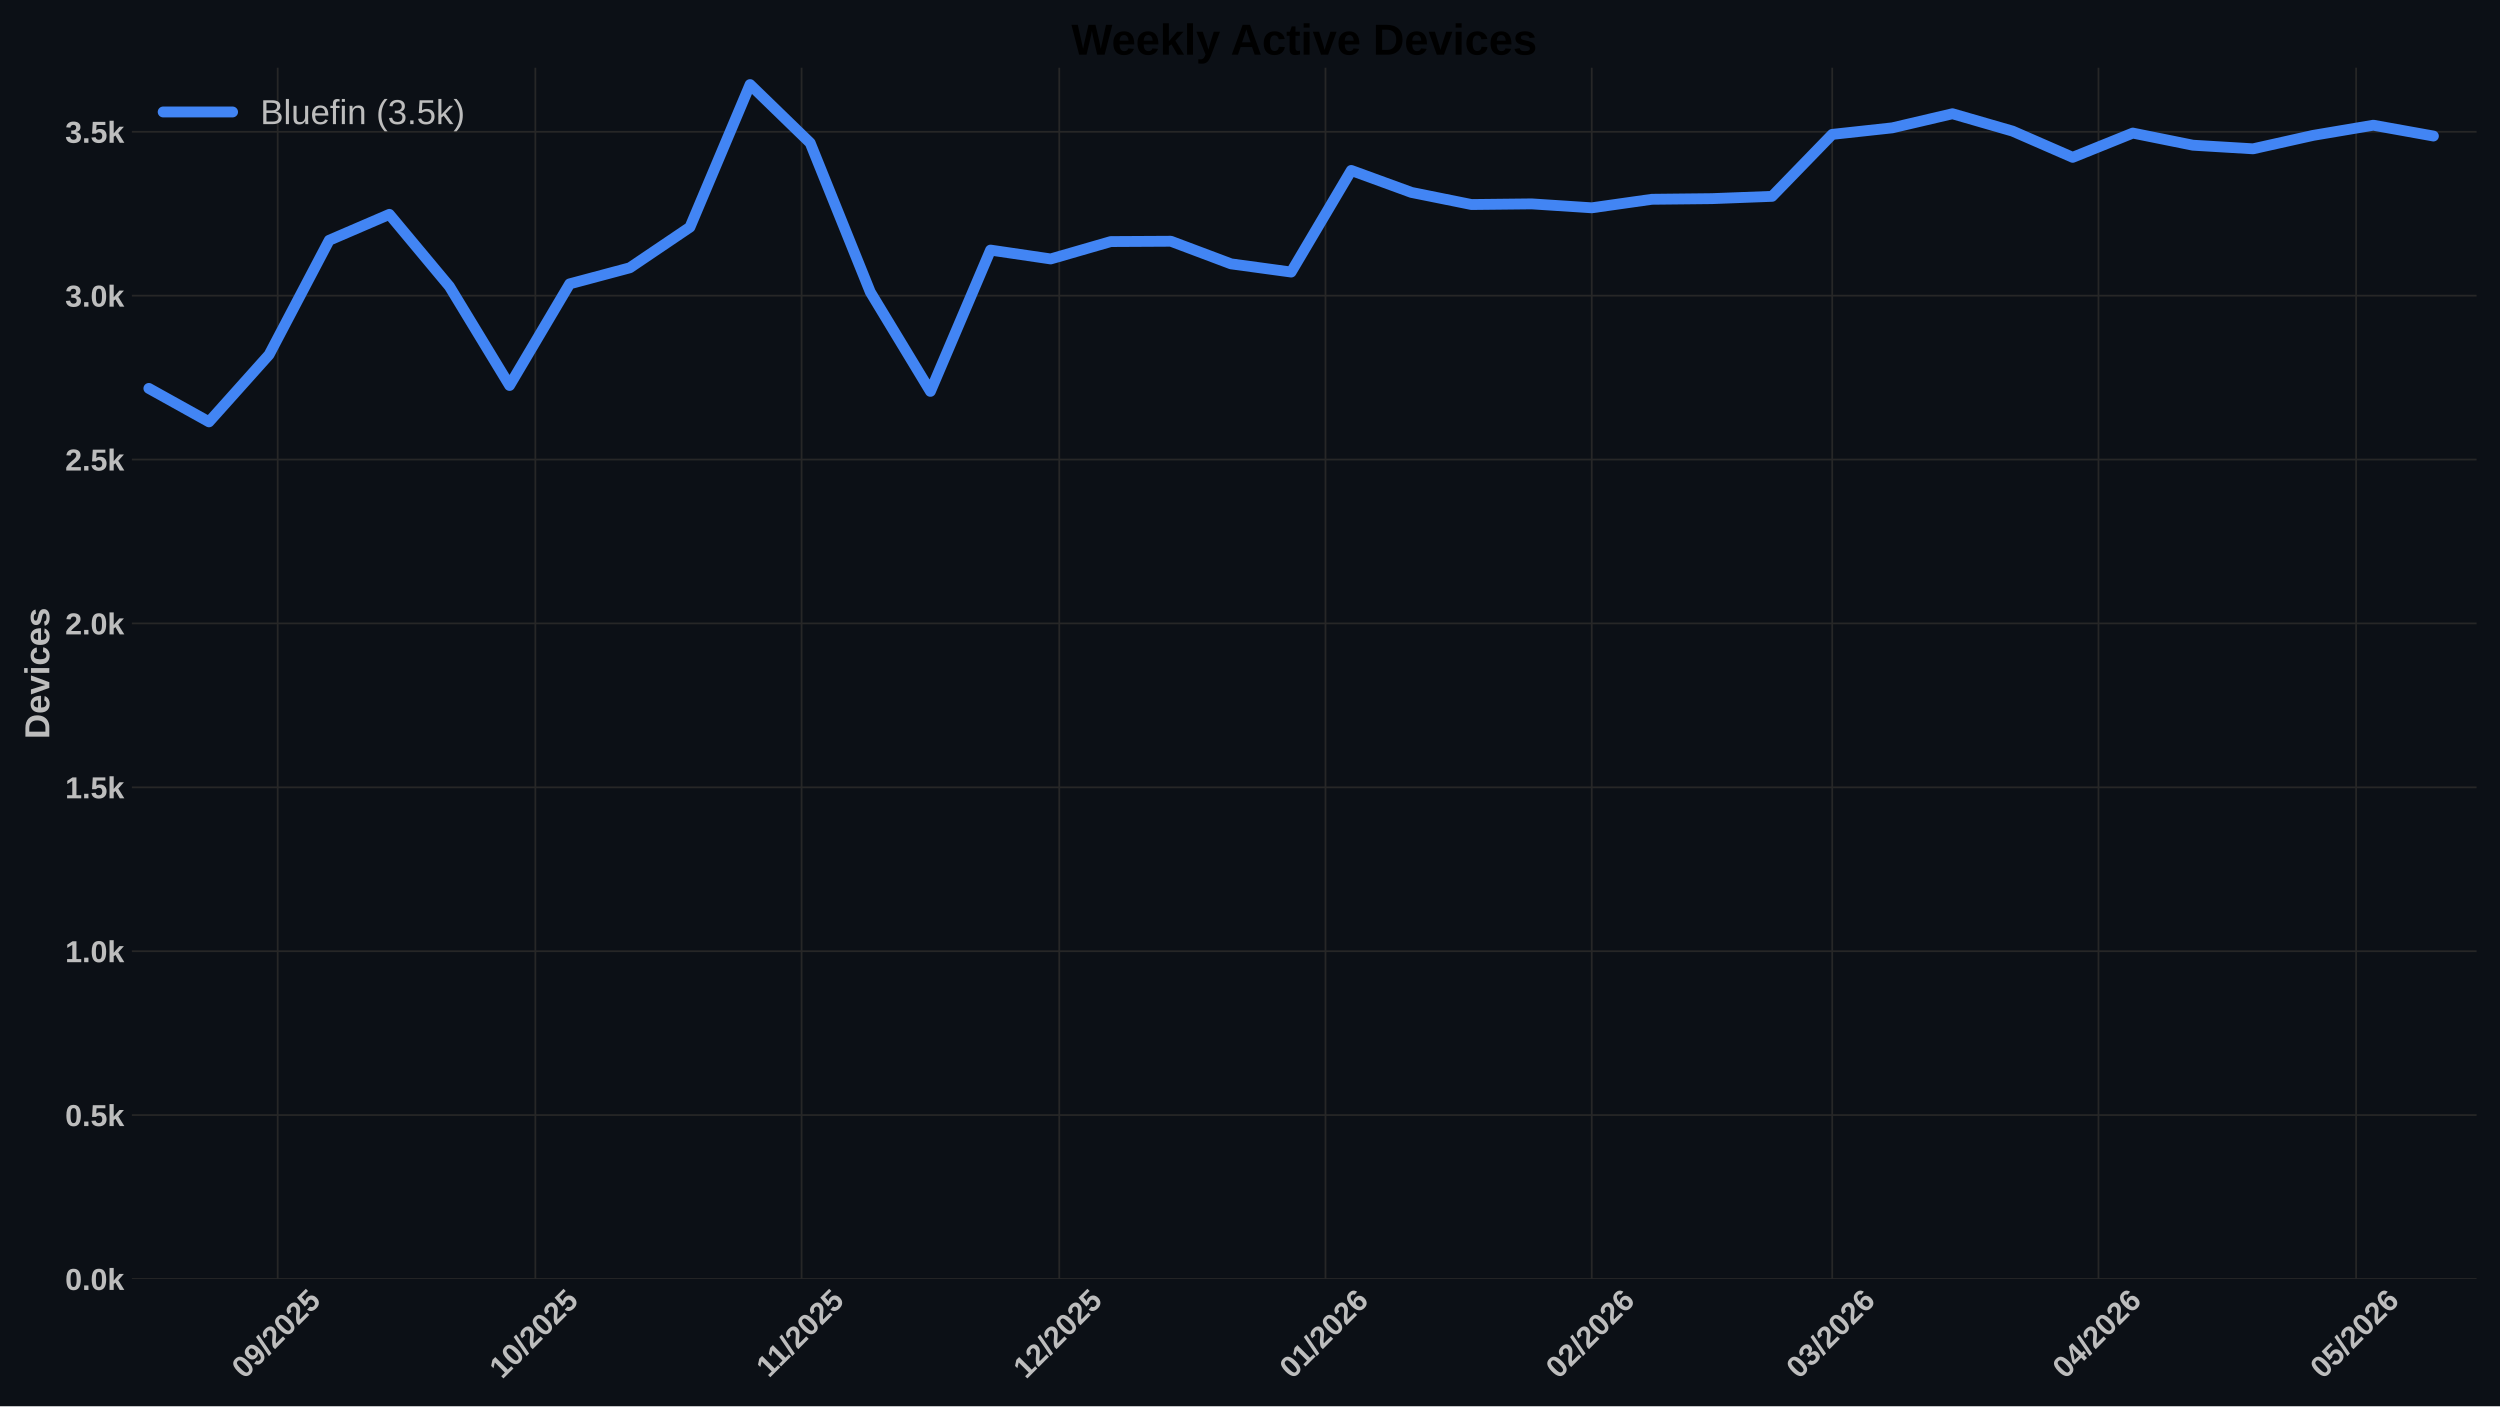
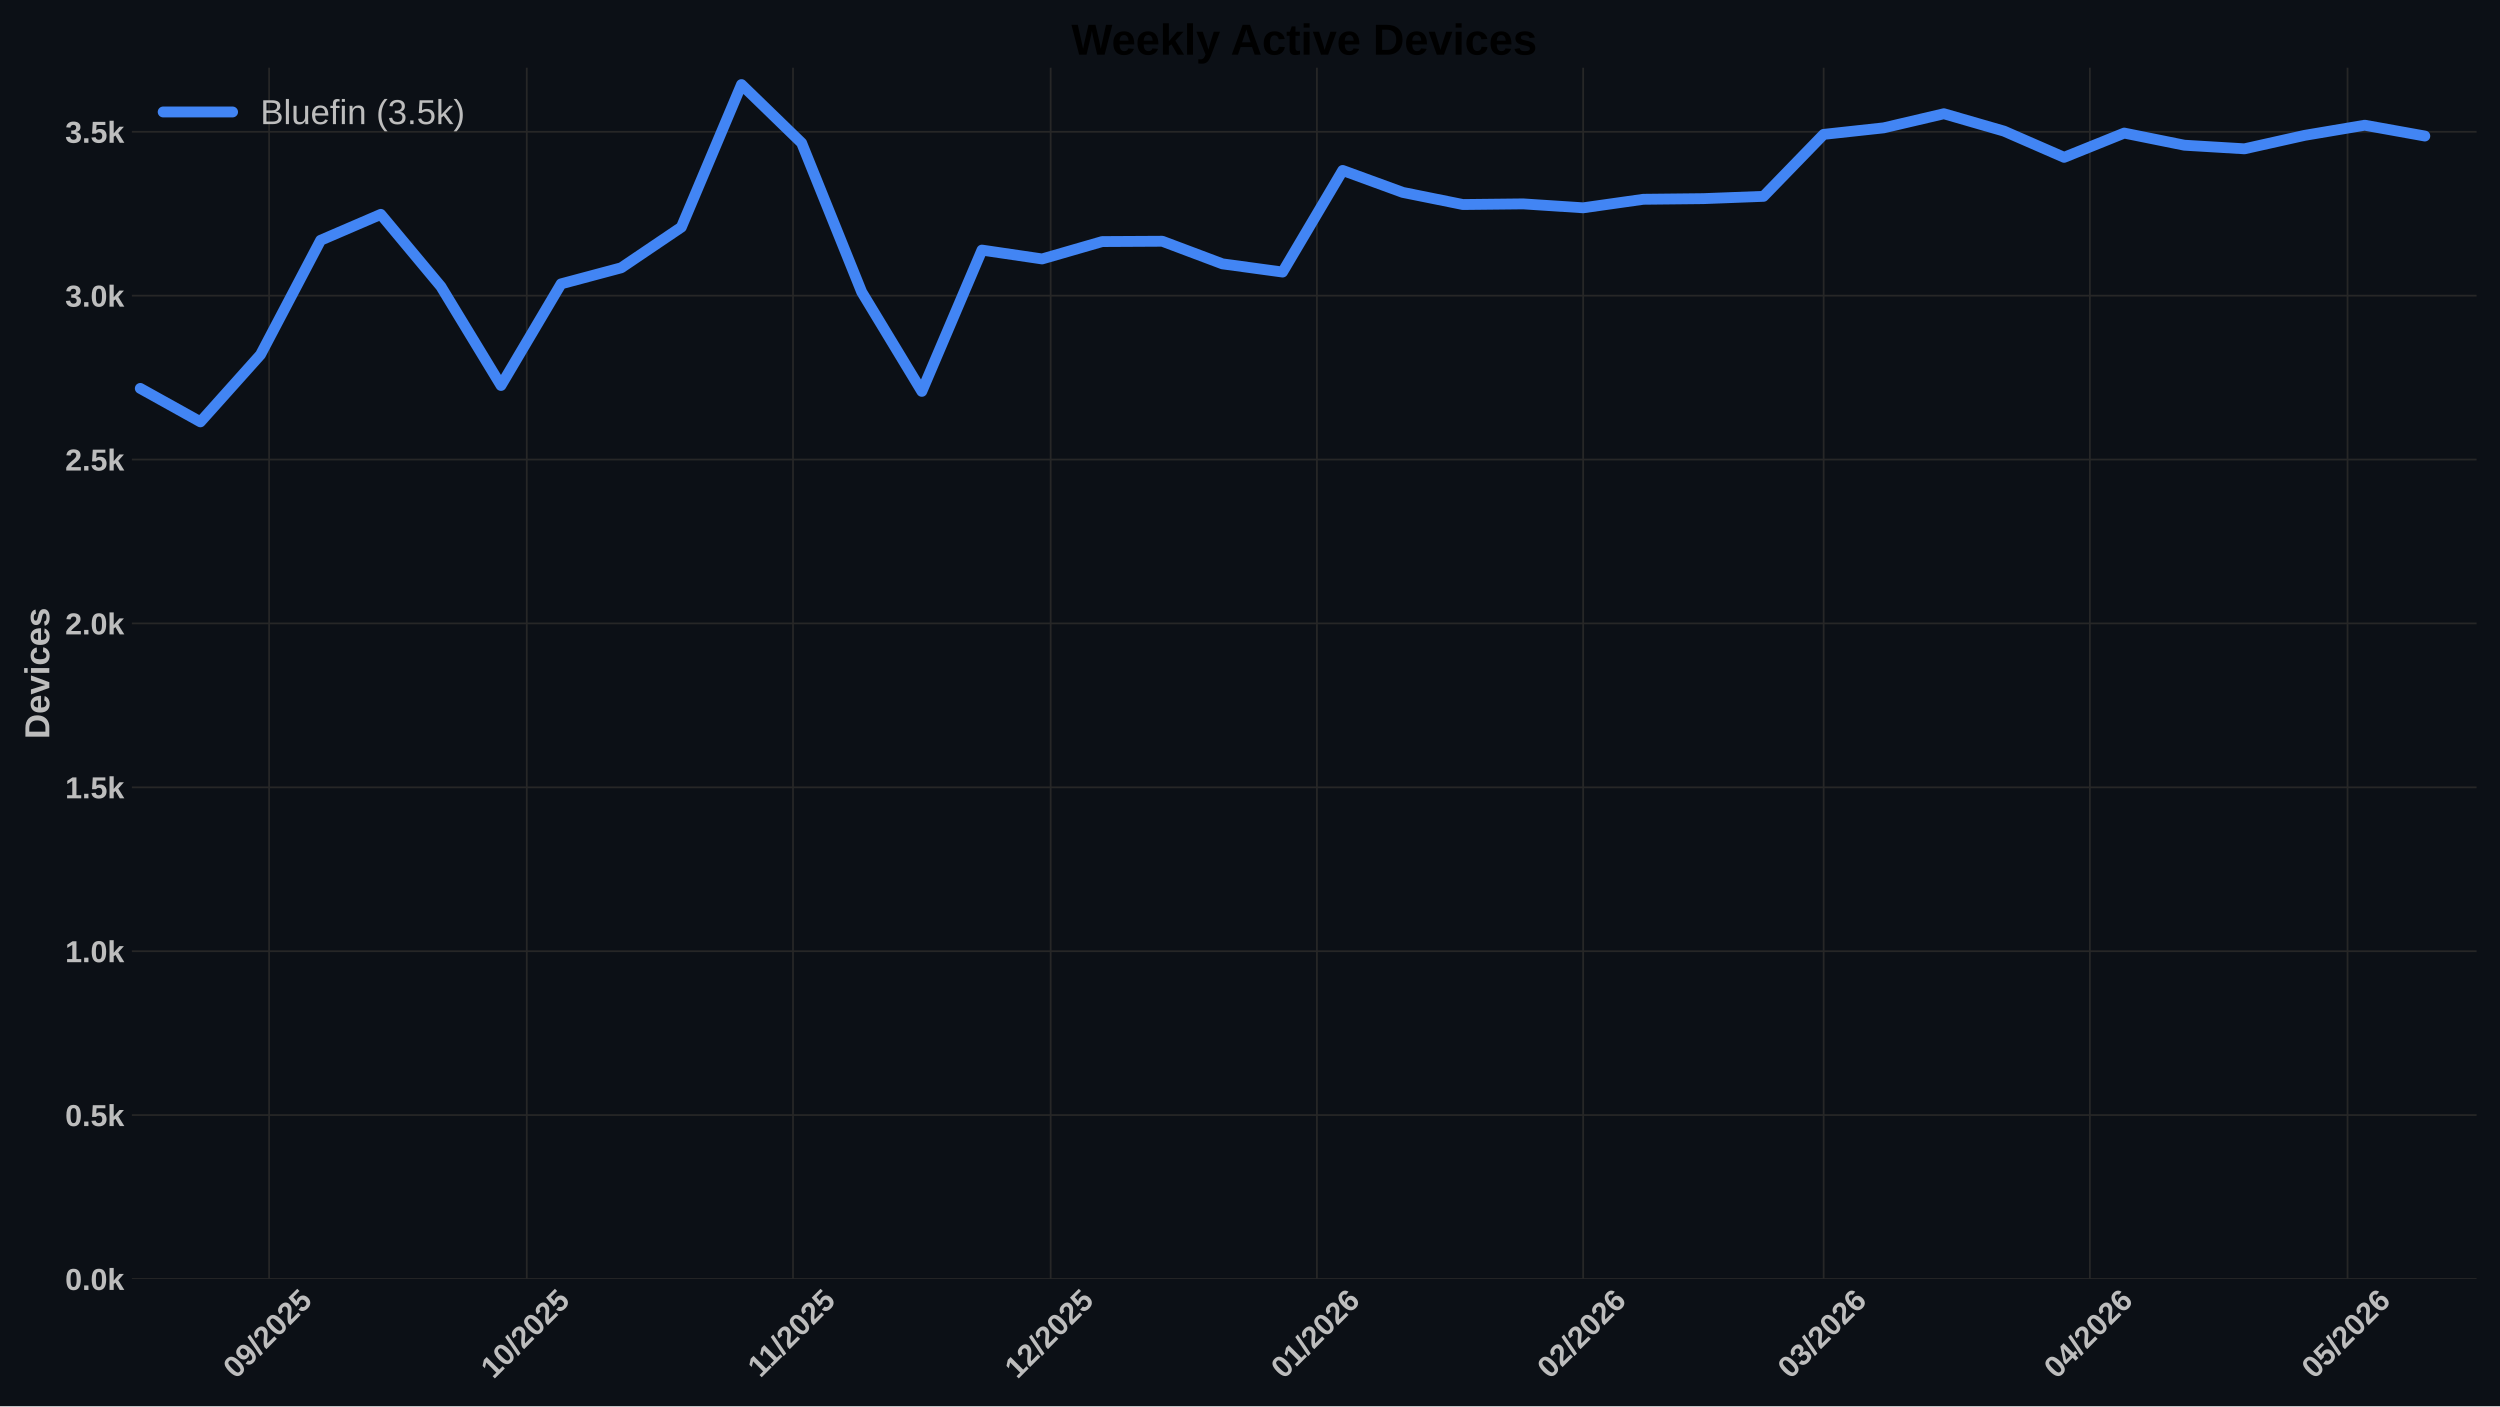
<svg xmlns="http://www.w3.org/2000/svg" xmlns:xlink="http://www.w3.org/1999/xlink" width="1152pt" height="648pt" viewBox="0 0 1152 648" version="1.1">
  <defs>
    <style type="text/css">*{stroke-linejoin: round; stroke-linecap: butt}</style>
  </defs>
  <g id="figure_1">
    <g id="patch_1">
      <path d="M 0 648  L 1152 648  L 1152 0  L 0 0  z " style="fill: #0c1016" />
    </g>
    <g id="axes_1">
      <g id="patch_2">
        <path d="M 60.78 589.343  L 1141.2 589.343  L 1141.2 31.2  L 60.78 31.2  z " style="fill: #0c1016" />
      </g>
      <g id="matplotlib.axis_1">
        <g id="xtick_1">
          <g id="line2d_1">
-             <path d="M 127.962 589.343  L 127.962 31.2  " clip-path="url(#pa5aee34c50)" style="fill: none; stroke: #272727; stroke-width: 0.8; stroke-linecap: round" />
+             <path d="M 124.009 589.343  L 124.009 31.2  " clip-path="url(#pc17fb293fc)" style="fill: none; stroke: #272727; stroke-width: 0.8; stroke-linecap: round" />
          </g>
          <g id="line2d_2" />
          <g id="text_1">
-             <g style="fill: #bdbdbd" transform="translate(112.6322 635.7977) rotate(-45) scale(0.14 -0.14)">
+             <g style="fill: #bdbdbd" transform="translate(108.679 635.7977) rotate(-45) scale(0.14 -0.14)">
              <defs>
                <path id="LiberationSans-Bold-30" d="M 3297 2203  Q 3297 1088 2914 512  Q 2531 -63 1766 -63  Q 253 -63 253 2203  Q 253 2994 418 3494  Q 584 3994 915 4231  Q 1247 4469 1791 4469  Q 2572 4469 2934 3903  Q 3297 3338 3297 2203  z M 2416 2203  Q 2416 2813 2356 3150  Q 2297 3488 2165 3634  Q 2034 3781 1784 3781  Q 1519 3781 1383 3632  Q 1247 3484 1189 3148  Q 1131 2813 1131 2203  Q 1131 1600 1192 1261  Q 1253 922 1386 775  Q 1519 628 1772 628  Q 2022 628 2158 783  Q 2294 938 2355 1278  Q 2416 1619 2416 2203  z " transform="scale(0.015625)" />
                <path id="LiberationSans-Bold-39" d="M 3322 2272  Q 3322 1100 2894 518  Q 2466 -63 1678 -63  Q 1097 -63 767 185  Q 438 434 300 972  L 1125 1088  Q 1247 628 1688 628  Q 2056 628 2254 981  Q 2453 1334 2459 2028  Q 2341 1794 2070 1661  Q 1800 1528 1488 1528  Q 906 1528 564 1923  Q 222 2319 222 2994  Q 222 3688 623 4078  Q 1025 4469 1759 4469  Q 2550 4469 2936 3920  Q 3322 3372 3322 2272  z M 2394 2888  Q 2394 3297 2214 3539  Q 2034 3781 1738 3781  Q 1447 3781 1280 3570  Q 1113 3359 1113 2988  Q 1113 2622 1278 2401  Q 1444 2181 1741 2181  Q 2022 2181 2208 2373  Q 2394 2566 2394 2888  z " transform="scale(0.015625)" />
                <path id="LiberationSans-Bold-2f" d="M 63 -128  L 972 4638  L 1716 4638  L 822 -128  L 63 -128  z " transform="scale(0.015625)" />
                <path id="LiberationSans-Bold-32" d="M 222 0  L 222 609  Q 394 988 711 1347  Q 1028 1706 1509 2097  Q 1972 2472 2158 2715  Q 2344 2959 2344 3194  Q 2344 3769 1766 3769  Q 1484 3769 1336 3617  Q 1188 3466 1144 3163  L 259 3213  Q 334 3825 717 4147  Q 1100 4469 1759 4469  Q 2472 4469 2853 4144  Q 3234 3819 3234 3231  Q 3234 2922 3112 2672  Q 2991 2422 2800 2211  Q 2609 2000 2376 1815  Q 2144 1631 1925 1456  Q 1706 1281 1526 1103  Q 1347 925 1259 722  L 3303 722  L 3303 0  L 222 0  z " transform="scale(0.015625)" />
                <path id="LiberationSans-Bold-35" d="M 3381 1466  Q 3381 766 2945 351  Q 2509 -63 1750 -63  Q 1088 -63 689 235  Q 291 534 197 1100  L 1075 1172  Q 1144 891 1319 762  Q 1494 634 1759 634  Q 2088 634 2283 843  Q 2478 1053 2478 1447  Q 2478 1794 2293 2001  Q 2109 2209 1778 2209  Q 1413 2209 1181 1925  L 325 1925  L 478 4403  L 3125 4403  L 3125 3750  L 1275 3750  L 1203 2638  Q 1522 2919 2000 2919  Q 2628 2919 3004 2528  Q 3381 2138 3381 1466  z " transform="scale(0.015625)" />
              </defs>
              <use xlink:href="#LiberationSans-Bold-30" />
              <use xlink:href="#LiberationSans-Bold-39" transform="translate(55.61523 0)" />
              <use xlink:href="#LiberationSans-Bold-2f" transform="translate(111.2305 0)" />
              <use xlink:href="#LiberationSans-Bold-32" transform="translate(139.0137 0)" />
              <use xlink:href="#LiberationSans-Bold-30" transform="translate(194.6289 0)" />
              <use xlink:href="#LiberationSans-Bold-32" transform="translate(250.2441 0)" />
              <use xlink:href="#LiberationSans-Bold-35" transform="translate(305.8594 0)" />
            </g>
          </g>
        </g>
        <g id="xtick_2">
          <g id="line2d_3">
-             <path d="M 246.69 589.343  L 246.69 31.2  " clip-path="url(#pa5aee34c50)" style="fill: none; stroke: #272727; stroke-width: 0.8; stroke-linecap: round" />
+             <path d="M 242.737 589.343  L 242.737 31.2  " clip-path="url(#pc17fb293fc)" style="fill: none; stroke: #272727; stroke-width: 0.8; stroke-linecap: round" />
          </g>
          <g id="line2d_4" />
          <g id="text_2">
-             <g style="fill: #bdbdbd" transform="translate(231.3596 635.7977) rotate(-45) scale(0.14 -0.14)">
+             <g style="fill: #bdbdbd" transform="translate(227.4065 635.7977) rotate(-45) scale(0.14 -0.14)">
              <defs>
                <path id="LiberationSans-Bold-31" d="M 403 0  L 403 653  L 1494 653  L 1494 3656  L 438 2997  L 438 3688  L 1541 4403  L 2372 4403  L 2372 653  L 3381 653  L 3381 0  L 403 0  z " transform="scale(0.015625)" />
              </defs>
              <use xlink:href="#LiberationSans-Bold-31" />
              <use xlink:href="#LiberationSans-Bold-30" transform="translate(55.61523 0)" />
              <use xlink:href="#LiberationSans-Bold-2f" transform="translate(111.2305 0)" />
              <use xlink:href="#LiberationSans-Bold-32" transform="translate(139.0137 0)" />
              <use xlink:href="#LiberationSans-Bold-30" transform="translate(194.6289 0)" />
              <use xlink:href="#LiberationSans-Bold-32" transform="translate(250.2441 0)" />
              <use xlink:href="#LiberationSans-Bold-35" transform="translate(305.8594 0)" />
            </g>
          </g>
        </g>
        <g id="xtick_3">
          <g id="line2d_5">
-             <path d="M 369.375 589.343  L 369.375 31.2  " clip-path="url(#pa5aee34c50)" style="fill: none; stroke: #272727; stroke-width: 0.8; stroke-linecap: round" />
+             <path d="M 365.422 589.343  L 365.422 31.2  " clip-path="url(#pc17fb293fc)" style="fill: none; stroke: #272727; stroke-width: 0.8; stroke-linecap: round" />
          </g>
          <g id="line2d_6" />
          <g id="text_3">
-             <g style="fill: #bdbdbd" transform="translate(354.3169 635.2532) rotate(-45) scale(0.14 -0.14)">
+             <g style="fill: #bdbdbd" transform="translate(350.3638 635.2532) rotate(-45) scale(0.14 -0.14)">
              <use xlink:href="#LiberationSans-Bold-31" />
              <use xlink:href="#LiberationSans-Bold-31" transform="translate(50.11523 0)" />
              <use xlink:href="#LiberationSans-Bold-2f" transform="translate(105.7305 0)" />
              <use xlink:href="#LiberationSans-Bold-32" transform="translate(133.5137 0)" />
              <use xlink:href="#LiberationSans-Bold-30" transform="translate(189.1289 0)" />
              <use xlink:href="#LiberationSans-Bold-32" transform="translate(244.7441 0)" />
              <use xlink:href="#LiberationSans-Bold-35" transform="translate(300.3594 0)" />
            </g>
          </g>
        </g>
        <g id="xtick_4">
          <g id="line2d_7">
-             <path d="M 488.102 589.343  L 488.102 31.2  " clip-path="url(#pa5aee34c50)" style="fill: none; stroke: #272727; stroke-width: 0.8; stroke-linecap: round" />
+             <path d="M 484.149 589.343  L 484.149 31.2  " clip-path="url(#pc17fb293fc)" style="fill: none; stroke: #272727; stroke-width: 0.8; stroke-linecap: round" />
          </g>
          <g id="line2d_8" />
          <g id="text_4">
-             <g style="fill: #bdbdbd" transform="translate(472.7722 635.7977) rotate(-45) scale(0.14 -0.14)">
+             <g style="fill: #bdbdbd" transform="translate(468.819 635.7977) rotate(-45) scale(0.14 -0.14)">
              <use xlink:href="#LiberationSans-Bold-31" />
              <use xlink:href="#LiberationSans-Bold-32" transform="translate(55.61523 0)" />
              <use xlink:href="#LiberationSans-Bold-2f" transform="translate(111.2305 0)" />
              <use xlink:href="#LiberationSans-Bold-32" transform="translate(139.0137 0)" />
              <use xlink:href="#LiberationSans-Bold-30" transform="translate(194.6289 0)" />
              <use xlink:href="#LiberationSans-Bold-32" transform="translate(250.2441 0)" />
              <use xlink:href="#LiberationSans-Bold-35" transform="translate(305.8594 0)" />
            </g>
          </g>
        </g>
        <g id="xtick_5">
          <g id="line2d_9">
-             <path d="M 610.788 589.343  L 610.788 31.2  " clip-path="url(#pa5aee34c50)" style="fill: none; stroke: #272727; stroke-width: 0.8; stroke-linecap: round" />
+             <path d="M 606.834 589.343  L 606.834 31.2  " clip-path="url(#pc17fb293fc)" style="fill: none; stroke: #272727; stroke-width: 0.8; stroke-linecap: round" />
          </g>
          <g id="line2d_10" />
          <g id="text_5">
-             <g style="fill: #bdbdbd" transform="translate(595.4572 635.7977) rotate(-45) scale(0.14 -0.14)">
+             <g style="fill: #bdbdbd" transform="translate(591.5041 635.7977) rotate(-45) scale(0.14 -0.14)">
              <defs>
                <path id="LiberationSans-Bold-36" d="M 3328 1441  Q 3328 738 2934 337  Q 2541 -63 1847 -63  Q 1069 -63 651 482  Q 234 1028 234 2100  Q 234 3278 657 3873  Q 1081 4469 1869 4469  Q 2428 4469 2751 4222  Q 3075 3975 3209 3456  L 2381 3341  Q 2263 3775 1850 3775  Q 1497 3775 1295 3422  Q 1094 3069 1094 2350  Q 1234 2584 1484 2709  Q 1734 2834 2050 2834  Q 2641 2834 2984 2459  Q 3328 2084 3328 1441  z M 2447 1416  Q 2447 1791 2273 1989  Q 2100 2188 1797 2188  Q 1506 2188 1331 2002  Q 1156 1816 1156 1509  Q 1156 1125 1339 873  Q 1522 622 1819 622  Q 2116 622 2281 833  Q 2447 1044 2447 1416  z " transform="scale(0.015625)" />
              </defs>
              <use xlink:href="#LiberationSans-Bold-30" />
              <use xlink:href="#LiberationSans-Bold-31" transform="translate(55.61523 0)" />
              <use xlink:href="#LiberationSans-Bold-2f" transform="translate(111.2305 0)" />
              <use xlink:href="#LiberationSans-Bold-32" transform="translate(139.0137 0)" />
              <use xlink:href="#LiberationSans-Bold-30" transform="translate(194.6289 0)" />
              <use xlink:href="#LiberationSans-Bold-32" transform="translate(250.2441 0)" />
              <use xlink:href="#LiberationSans-Bold-36" transform="translate(305.8594 0)" />
            </g>
          </g>
        </g>
        <g id="xtick_6">
          <g id="line2d_11">
-             <path d="M 733.473 589.343  L 733.473 31.2  " clip-path="url(#pa5aee34c50)" style="fill: none; stroke: #272727; stroke-width: 0.8; stroke-linecap: round" />
+             <path d="M 729.519 589.343  L 729.519 31.2  " clip-path="url(#pc17fb293fc)" style="fill: none; stroke: #272727; stroke-width: 0.8; stroke-linecap: round" />
          </g>
          <g id="line2d_12" />
          <g id="text_6">
-             <g style="fill: #bdbdbd" transform="translate(718.1423 635.7977) rotate(-45) scale(0.14 -0.14)">
+             <g style="fill: #bdbdbd" transform="translate(714.1891 635.7977) rotate(-45) scale(0.14 -0.14)">
              <use xlink:href="#LiberationSans-Bold-30" />
              <use xlink:href="#LiberationSans-Bold-32" transform="translate(55.61523 0)" />
              <use xlink:href="#LiberationSans-Bold-2f" transform="translate(111.2305 0)" />
              <use xlink:href="#LiberationSans-Bold-32" transform="translate(139.0137 0)" />
              <use xlink:href="#LiberationSans-Bold-30" transform="translate(194.6289 0)" />
              <use xlink:href="#LiberationSans-Bold-32" transform="translate(250.2441 0)" />
              <use xlink:href="#LiberationSans-Bold-36" transform="translate(305.8594 0)" />
            </g>
          </g>
        </g>
        <g id="xtick_7">
          <g id="line2d_13">
-             <path d="M 844.285 589.343  L 844.285 31.2  " clip-path="url(#pa5aee34c50)" style="fill: none; stroke: #272727; stroke-width: 0.8; stroke-linecap: round" />
+             <path d="M 840.332 589.343  L 840.332 31.2  " clip-path="url(#pc17fb293fc)" style="fill: none; stroke: #272727; stroke-width: 0.8; stroke-linecap: round" />
          </g>
          <g id="line2d_14" />
          <g id="text_7">
-             <g style="fill: #bdbdbd" transform="translate(828.9546 635.7977) rotate(-45) scale(0.14 -0.14)">
+             <g style="fill: #bdbdbd" transform="translate(825.0014 635.7977) rotate(-45) scale(0.14 -0.14)">
              <defs>
                <path id="LiberationSans-Bold-33" d="M 3328 1222  Q 3328 603 2922 265  Q 2516 -72 1766 -72  Q 1056 -72 637 254  Q 219 581 147 1197  L 1041 1275  Q 1125 641 1763 641  Q 2078 641 2253 797  Q 2428 953 2428 1275  Q 2428 1569 2215 1725  Q 2003 1881 1584 1881  L 1278 1881  L 1278 2591  L 1566 2591  Q 1944 2591 2134 2745  Q 2325 2900 2325 3188  Q 2325 3459 2173 3614  Q 2022 3769 1731 3769  Q 1459 3769 1292 3619  Q 1125 3469 1100 3194  L 222 3256  Q 291 3825 694 4147  Q 1097 4469 1747 4469  Q 2438 4469 2827 4158  Q 3216 3847 3216 3297  Q 3216 2884 2973 2618  Q 2731 2353 2275 2266  L 2275 2253  Q 2781 2194 3054 1920  Q 3328 1647 3328 1222  z " transform="scale(0.015625)" />
              </defs>
              <use xlink:href="#LiberationSans-Bold-30" />
              <use xlink:href="#LiberationSans-Bold-33" transform="translate(55.61523 0)" />
              <use xlink:href="#LiberationSans-Bold-2f" transform="translate(111.2305 0)" />
              <use xlink:href="#LiberationSans-Bold-32" transform="translate(139.0137 0)" />
              <use xlink:href="#LiberationSans-Bold-30" transform="translate(194.6289 0)" />
              <use xlink:href="#LiberationSans-Bold-32" transform="translate(250.2441 0)" />
              <use xlink:href="#LiberationSans-Bold-36" transform="translate(305.8594 0)" />
            </g>
          </g>
        </g>
        <g id="xtick_8">
          <g id="line2d_15">
-             <path d="M 966.97 589.343  L 966.97 31.2  " clip-path="url(#pa5aee34c50)" style="fill: none; stroke: #272727; stroke-width: 0.8; stroke-linecap: round" />
+             <path d="M 963.017 589.343  L 963.017 31.2  " clip-path="url(#pc17fb293fc)" style="fill: none; stroke: #272727; stroke-width: 0.8; stroke-linecap: round" />
          </g>
          <g id="line2d_16" />
          <g id="text_8">
-             <g style="fill: #bdbdbd" transform="translate(951.6396 635.7977) rotate(-45) scale(0.14 -0.14)">
+             <g style="fill: #bdbdbd" transform="translate(947.6865 635.7977) rotate(-45) scale(0.14 -0.14)">
              <defs>
                <path id="LiberationSans-Bold-34" d="M 2938 897  L 2938 0  L 2100 0  L 2100 897  L 97 897  L 97 1556  L 1956 4403  L 2938 4403  L 2938 1550  L 3525 1550  L 3525 897  L 2938 897  z M 2100 2991  Q 2100 3159 2111 3356  Q 2122 3553 2128 3609  Q 2047 3434 1834 3103  L 813 1550  L 2100 1550  L 2100 2991  z " transform="scale(0.015625)" />
              </defs>
              <use xlink:href="#LiberationSans-Bold-30" />
              <use xlink:href="#LiberationSans-Bold-34" transform="translate(55.61523 0)" />
              <use xlink:href="#LiberationSans-Bold-2f" transform="translate(111.2305 0)" />
              <use xlink:href="#LiberationSans-Bold-32" transform="translate(139.0137 0)" />
              <use xlink:href="#LiberationSans-Bold-30" transform="translate(194.6289 0)" />
              <use xlink:href="#LiberationSans-Bold-32" transform="translate(250.2441 0)" />
              <use xlink:href="#LiberationSans-Bold-36" transform="translate(305.8594 0)" />
            </g>
          </g>
        </g>
        <g id="xtick_9">
          <g id="line2d_17">
-             <path d="M 1085.697 589.343  L 1085.697 31.2  " clip-path="url(#pa5aee34c50)" style="fill: none; stroke: #272727; stroke-width: 0.8; stroke-linecap: round" />
+             <path d="M 1081.744 589.343  L 1081.744 31.2  " clip-path="url(#pc17fb293fc)" style="fill: none; stroke: #272727; stroke-width: 0.8; stroke-linecap: round" />
          </g>
          <g id="line2d_18" />
          <g id="text_9">
-             <g style="fill: #bdbdbd" transform="translate(1070.367 635.7977) rotate(-45) scale(0.14 -0.14)">
+             <g style="fill: #bdbdbd" transform="translate(1066.414 635.7977) rotate(-45) scale(0.14 -0.14)">
              <use xlink:href="#LiberationSans-Bold-30" />
              <use xlink:href="#LiberationSans-Bold-35" transform="translate(55.61523 0)" />
              <use xlink:href="#LiberationSans-Bold-2f" transform="translate(111.2305 0)" />
              <use xlink:href="#LiberationSans-Bold-32" transform="translate(139.0137 0)" />
              <use xlink:href="#LiberationSans-Bold-30" transform="translate(194.6289 0)" />
              <use xlink:href="#LiberationSans-Bold-32" transform="translate(250.2441 0)" />
              <use xlink:href="#LiberationSans-Bold-36" transform="translate(305.8594 0)" />
            </g>
          </g>
        </g>
      </g>
      <g id="matplotlib.axis_2">
        <g id="ytick_1">
          <g id="line2d_19">
-             <path d="M 60.78 589.343  L 1141.2 589.343  " clip-path="url(#pa5aee34c50)" style="fill: none; stroke: #272727; stroke-width: 0.8; stroke-linecap: round" />
+             <path d="M 60.78 589.343  L 1141.2 589.343  " clip-path="url(#pc17fb293fc)" style="fill: none; stroke: #272727; stroke-width: 0.8; stroke-linecap: round" />
          </g>
          <g id="line2d_20" />
          <g id="text_10">
            <g style="fill: #bdbdbd" transform="translate(30.03469 594.416) scale(0.14 -0.14)">
              <defs>
                <path id="LiberationSans-Bold-2e" d="M 434 0  L 434 953  L 1338 953  L 1338 0  L 434 0  z " transform="scale(0.015625)" />
                <path id="LiberationSans-Bold-6b" d="M 2606 0  L 1703 1531  L 1325 1269  L 1325 0  L 447 0  L 447 4638  L 1325 4638  L 1325 1981  L 2531 3381  L 3475 3381  L 2288 2063  L 3566 0  L 2606 0  z " transform="scale(0.015625)" />
              </defs>
              <use xlink:href="#LiberationSans-Bold-30" />
              <use xlink:href="#LiberationSans-Bold-2e" transform="translate(55.61523 0)" />
              <use xlink:href="#LiberationSans-Bold-30" transform="translate(83.39844 0)" />
              <use xlink:href="#LiberationSans-Bold-6b" transform="translate(139.0137 0)" />
            </g>
          </g>
        </g>
        <g id="ytick_2">
          <g id="line2d_21">
-             <path d="M 60.78 513.826  L 1141.2 513.826  " clip-path="url(#pa5aee34c50)" style="fill: none; stroke: #272727; stroke-width: 0.8; stroke-linecap: round" />
+             <path d="M 60.78 513.826  L 1141.2 513.826  " clip-path="url(#pc17fb293fc)" style="fill: none; stroke: #272727; stroke-width: 0.8; stroke-linecap: round" />
          </g>
          <g id="line2d_22" />
          <g id="text_11">
            <g style="fill: #bdbdbd" transform="translate(30.03469 518.8984) scale(0.14 -0.14)">
              <use xlink:href="#LiberationSans-Bold-30" />
              <use xlink:href="#LiberationSans-Bold-2e" transform="translate(55.61523 0)" />
              <use xlink:href="#LiberationSans-Bold-35" transform="translate(83.39844 0)" />
              <use xlink:href="#LiberationSans-Bold-6b" transform="translate(139.0137 0)" />
            </g>
          </g>
        </g>
        <g id="ytick_3">
          <g id="line2d_23">
-             <path d="M 60.78 438.308  L 1141.2 438.308  " clip-path="url(#pa5aee34c50)" style="fill: none; stroke: #272727; stroke-width: 0.8; stroke-linecap: round" />
+             <path d="M 60.78 438.308  L 1141.2 438.308  " clip-path="url(#pc17fb293fc)" style="fill: none; stroke: #272727; stroke-width: 0.8; stroke-linecap: round" />
          </g>
          <g id="line2d_24" />
          <g id="text_12">
            <g style="fill: #bdbdbd" transform="translate(30.03469 443.3808) scale(0.14 -0.14)">
              <use xlink:href="#LiberationSans-Bold-31" />
              <use xlink:href="#LiberationSans-Bold-2e" transform="translate(55.61523 0)" />
              <use xlink:href="#LiberationSans-Bold-30" transform="translate(83.39844 0)" />
              <use xlink:href="#LiberationSans-Bold-6b" transform="translate(139.0137 0)" />
            </g>
          </g>
        </g>
        <g id="ytick_4">
          <g id="line2d_25">
-             <path d="M 60.78 362.79  L 1141.2 362.79  " clip-path="url(#pa5aee34c50)" style="fill: none; stroke: #272727; stroke-width: 0.8; stroke-linecap: round" />
+             <path d="M 60.78 362.79  L 1141.2 362.79  " clip-path="url(#pc17fb293fc)" style="fill: none; stroke: #272727; stroke-width: 0.8; stroke-linecap: round" />
          </g>
          <g id="line2d_26" />
          <g id="text_13">
            <g style="fill: #bdbdbd" transform="translate(30.03469 367.8631) scale(0.14 -0.14)">
              <use xlink:href="#LiberationSans-Bold-31" />
              <use xlink:href="#LiberationSans-Bold-2e" transform="translate(55.61523 0)" />
              <use xlink:href="#LiberationSans-Bold-35" transform="translate(83.39844 0)" />
              <use xlink:href="#LiberationSans-Bold-6b" transform="translate(139.0137 0)" />
            </g>
          </g>
        </g>
        <g id="ytick_5">
          <g id="line2d_27">
-             <path d="M 60.78 287.273  L 1141.2 287.273  " clip-path="url(#pa5aee34c50)" style="fill: none; stroke: #272727; stroke-width: 0.8; stroke-linecap: round" />
+             <path d="M 60.78 287.273  L 1141.2 287.273  " clip-path="url(#pc17fb293fc)" style="fill: none; stroke: #272727; stroke-width: 0.8; stroke-linecap: round" />
          </g>
          <g id="line2d_28" />
          <g id="text_14">
            <g style="fill: #bdbdbd" transform="translate(30.03469 292.3455) scale(0.14 -0.14)">
              <use xlink:href="#LiberationSans-Bold-32" />
              <use xlink:href="#LiberationSans-Bold-2e" transform="translate(55.61523 0)" />
              <use xlink:href="#LiberationSans-Bold-30" transform="translate(83.39844 0)" />
              <use xlink:href="#LiberationSans-Bold-6b" transform="translate(139.0137 0)" />
            </g>
          </g>
        </g>
        <g id="ytick_6">
          <g id="line2d_29">
-             <path d="M 60.78 211.755  L 1141.2 211.755  " clip-path="url(#pa5aee34c50)" style="fill: none; stroke: #272727; stroke-width: 0.8; stroke-linecap: round" />
+             <path d="M 60.78 211.755  L 1141.2 211.755  " clip-path="url(#pc17fb293fc)" style="fill: none; stroke: #272727; stroke-width: 0.8; stroke-linecap: round" />
          </g>
          <g id="line2d_30" />
          <g id="text_15">
            <g style="fill: #bdbdbd" transform="translate(30.03469 216.8279) scale(0.14 -0.14)">
              <use xlink:href="#LiberationSans-Bold-32" />
              <use xlink:href="#LiberationSans-Bold-2e" transform="translate(55.61523 0)" />
              <use xlink:href="#LiberationSans-Bold-35" transform="translate(83.39844 0)" />
              <use xlink:href="#LiberationSans-Bold-6b" transform="translate(139.0137 0)" />
            </g>
          </g>
        </g>
        <g id="ytick_7">
          <g id="line2d_31">
-             <path d="M 60.78 136.237  L 1141.2 136.237  " clip-path="url(#pa5aee34c50)" style="fill: none; stroke: #272727; stroke-width: 0.8; stroke-linecap: round" />
+             <path d="M 60.78 136.237  L 1141.2 136.237  " clip-path="url(#pc17fb293fc)" style="fill: none; stroke: #272727; stroke-width: 0.8; stroke-linecap: round" />
          </g>
          <g id="line2d_32" />
          <g id="text_16" style="fill: #bdbdbd">
            <g style="fill: #bdbdbd" transform="translate(30.03469 141.3103) scale(0.14 -0.14)">
              <use xlink:href="#LiberationSans-Bold-33" />
              <use xlink:href="#LiberationSans-Bold-2e" transform="translate(55.61523 0)" />
              <use xlink:href="#LiberationSans-Bold-30" transform="translate(83.39844 0)" />
              <use xlink:href="#LiberationSans-Bold-6b" transform="translate(139.0137 0)" />
            </g>
          </g>
        </g>
        <g id="ytick_8">
          <g id="line2d_33">
-             <path d="M 60.78 60.72  L 1141.2 60.72  " clip-path="url(#pa5aee34c50)" style="fill: none; stroke: #272727; stroke-width: 0.8; stroke-linecap: round" />
+             <path d="M 60.78 60.72  L 1141.2 60.72  " clip-path="url(#pc17fb293fc)" style="fill: none; stroke: #272727; stroke-width: 0.8; stroke-linecap: round" />
          </g>
          <g id="line2d_34" />
          <g id="text_17">
            <g style="fill: #bdbdbd" transform="translate(30.03469 65.79265) scale(0.14 -0.14)">
              <use xlink:href="#LiberationSans-Bold-33" />
              <use xlink:href="#LiberationSans-Bold-2e" transform="translate(55.61523 0)" />
              <use xlink:href="#LiberationSans-Bold-35" transform="translate(83.39844 0)" />
              <use xlink:href="#LiberationSans-Bold-6b" transform="translate(139.0137 0)" />
            </g>
          </g>
        </g>
        <g id="text_18">
          <g style="fill: #bdbdbd" transform="translate(22.71469 340.5153) rotate(-90) scale(0.16 -0.16)">
            <defs>
              <path id="LiberationSans-Bold-44" d="M 4353 2234  Q 4353 1553 4086 1045  Q 3819 538 3330 269  Q 2841 0 2209 0  L 428 0  L 428 4403  L 2022 4403  Q 3134 4403 3743 3842  Q 4353 3281 4353 2234  z M 3425 2234  Q 3425 2944 3056 3317  Q 2688 3691 2003 3691  L 1350 3691  L 1350 713  L 2131 713  Q 2725 713 3075 1122  Q 3425 1531 3425 2234  z " transform="scale(0.015625)" />
              <path id="LiberationSans-Bold-65" d="M 1831 -63  Q 1069 -63 659 389  Q 250 841 250 1706  Q 250 2544 665 2994  Q 1081 3444 1844 3444  Q 2572 3444 2956 2961  Q 3341 2478 3341 1547  L 3341 1522  L 1172 1522  Q 1172 1028 1355 776  Q 1538 525 1875 525  Q 2341 525 2463 928  L 3291 856  Q 2931 -63 1831 -63  z M 1831 2891  Q 1522 2891 1355 2675  Q 1188 2459 1178 2072  L 2491 2072  Q 2466 2481 2294 2686  Q 2122 2891 1831 2891  z " transform="scale(0.015625)" />
              <path id="LiberationSans-Bold-76" d="M 2284 0  L 1234 0  L 25 3381  L 953 3381  L 1544 1491  Q 1591 1334 1766 709  Q 1797 838 1894 1159  Q 1991 1481 2613 3381  L 3531 3381  L 2284 0  z " transform="scale(0.015625)" />
              <path id="LiberationSans-Bold-69" d="M 447 3991  L 447 4638  L 1325 4638  L 1325 3991  L 447 3991  z M 447 0  L 447 3381  L 1325 3381  L 1325 0  L 447 0  z " transform="scale(0.015625)" />
              <path id="LiberationSans-Bold-63" d="M 1856 -63  Q 1088 -63 669 395  Q 250 853 250 1672  Q 250 2509 672 2976  Q 1094 3444 1869 3444  Q 2466 3444 2856 3144  Q 3247 2844 3347 2316  L 2463 2272  Q 2425 2531 2275 2686  Q 2125 2841 1850 2841  Q 1172 2841 1172 1706  Q 1172 538 1863 538  Q 2113 538 2281 695  Q 2450 853 2491 1166  L 3372 1125  Q 3325 778 3123 506  Q 2922 234 2594 85  Q 2266 -63 1856 -63  z " transform="scale(0.015625)" />
              <path id="LiberationSans-Bold-73" d="M 3297 988  Q 3297 497 2895 217  Q 2494 -63 1784 -63  Q 1088 -63 717 157  Q 347 378 225 844  L 997 959  Q 1063 719 1223 619  Q 1384 519 1784 519  Q 2153 519 2322 612  Q 2491 706 2491 906  Q 2491 1069 2355 1164  Q 2219 1259 1894 1325  Q 1150 1472 890 1598  Q 631 1725 495 1926  Q 359 2128 359 2422  Q 359 2906 732 3176  Q 1106 3447 1791 3447  Q 2394 3447 2761 3212  Q 3128 2978 3219 2534  L 2441 2453  Q 2403 2659 2256 2761  Q 2109 2863 1791 2863  Q 1478 2863 1322 2783  Q 1166 2703 1166 2516  Q 1166 2369 1286 2283  Q 1406 2197 1691 2141  Q 2088 2059 2395 1973  Q 2703 1888 2889 1769  Q 3075 1650 3186 1464  Q 3297 1278 3297 988  z " transform="scale(0.015625)" />
            </defs>
            <use xlink:href="#LiberationSans-Bold-44" />
            <use xlink:href="#LiberationSans-Bold-65" transform="translate(72.2168 0)" />
            <use xlink:href="#LiberationSans-Bold-76" transform="translate(127.832 0)" />
            <use xlink:href="#LiberationSans-Bold-69" transform="translate(183.4473 0)" />
            <use xlink:href="#LiberationSans-Bold-63" transform="translate(211.2305 0)" />
            <use xlink:href="#LiberationSans-Bold-65" transform="translate(266.8457 0)" />
            <use xlink:href="#LiberationSans-Bold-73" transform="translate(322.4609 0)" />
          </g>
        </g>
      </g>
      <g id="line2d_35">
-         <path d="M 68.599 178.98  L 96.302 194.386  L 124.005 163.424  L 151.708 110.713  L 179.411 98.781  L 207.114 132.008  L 234.817 177.621  L 262.52 130.8  L 290.223 123.399  L 317.926 104.671  L 345.629 38.971  L 373.333 65.855  L 401.036 134.576  L 428.739 180.34  L 456.442 115.244  L 484.145 119.322  L 511.848 111.317  L 539.551 111.166  L 567.254 121.587  L 594.957 125.363  L 622.66 78.542  L 650.363 88.661  L 678.066 94.25  L 705.769 93.948  L 733.473 95.76  L 761.176 91.833  L 788.879 91.531  L 816.582 90.474  L 844.285 61.928  L 871.988 58.907  L 899.691 52.413  L 927.394 60.418  L 955.097 72.501  L 982.8 61.324  L 1010.503 66.912  L 1038.206 68.574  L 1065.909 62.381  L 1093.613 57.699  L 1121.316 62.683  " clip-path="url(#pa5aee34c50)" style="fill: none; stroke: #4285f4; stroke-width: 5; stroke-linecap: round" />
+         <path d="M 64.646 178.98  L 92.349 194.386  L 120.052 163.424  L 147.755 110.713  L 175.458 98.781  L 203.161 132.008  L 230.864 177.621  L 258.567 130.8  L 286.27 123.399  L 313.973 104.671  L 341.676 38.971  L 369.379 65.855  L 397.082 134.576  L 424.786 180.34  L 452.489 115.244  L 480.192 119.322  L 507.895 111.317  L 535.598 111.166  L 563.301 121.587  L 591.004 125.363  L 618.707 78.542  L 646.41 88.661  L 674.113 94.25  L 701.816 93.948  L 729.519 95.76  L 757.222 91.833  L 784.926 91.531  L 812.629 90.474  L 840.332 61.928  L 868.035 58.907  L 895.738 52.413  L 923.441 60.418  L 951.144 72.501  L 978.847 61.324  L 1006.55 66.912  L 1034.253 68.574  L 1061.956 62.381  L 1089.659 57.699  L 1117.362 62.683  " clip-path="url(#pc17fb293fc)" style="fill: none; stroke: #4285f4; stroke-width: 5; stroke-linecap: round" />
      </g>
      <g id="patch_3">
        <path d="M 60.78 589.343  L 60.78 31.2  " style="fill: none" />
      </g>
      <g id="patch_4">
        <path d="M 1141.2 589.343  L 1141.2 31.2  " style="fill: none" />
      </g>
      <g id="patch_5">
        <path d="M 60.78 589.343  L 1141.2 589.343  " style="fill: none" />
      </g>
      <g id="patch_6">
        <path d="M 60.78 31.2  L 1141.2 31.2  " style="fill: none" />
      </g>
      <g id="text_19">
        <g transform="translate(493.7056 25.2) scale(0.2 -0.2)">
          <defs>
            <path id="LiberationSans-Bold-57" d="M 4897 0  L 3803 0  L 3206 2547  Q 3097 2997 3022 3488  Q 2947 3078 2900 2864  Q 2853 2650 2234 0  L 1141 0  L 6 4403  L 941 4403  L 1578 1559  L 1722 872  Q 1809 1306 1892 1701  Q 1975 2097 2516 4403  L 3547 4403  L 4103 2059  Q 4169 1797 4325 872  L 4403 1234  L 4569 1953  L 5100 4403  L 6034 4403  L 4897 0  z " transform="scale(0.015625)" />
            <path id="LiberationSans-Bold-6c" d="M 447 0  L 447 4638  L 1325 4638  L 1325 0  L 447 0  z " transform="scale(0.015625)" />
            <path id="LiberationSans-Bold-79" d="M 884 -1328  Q 569 -1328 331 -1288  L 331 -663  Q 497 -688 634 -688  Q 822 -688 945 -628  Q 1069 -569 1167 -431  Q 1266 -294 1388 34  L 50 3381  L 978 3381  L 1509 1797  Q 1634 1456 1825 753  L 1903 1050  L 2106 1784  L 2606 3381  L 3525 3381  L 2188 -178  Q 1919 -828 1630 -1078  Q 1341 -1328 884 -1328  z " transform="scale(0.015625)" />
            <path id="LiberationSans-Bold-20" transform="scale(0.015625)" />
            <path id="LiberationSans-Bold-41" d="M 3541 0  L 3150 1125  L 1472 1125  L 1081 0  L 159 0  L 1766 4403  L 2853 4403  L 4453 0  L 3541 0  z M 2309 3725  L 2291 3656  Q 2259 3544 2215 3400  Q 2172 3256 1678 1819  L 2944 1819  L 2509 3084  L 2375 3509  L 2309 3725  z " transform="scale(0.015625)" />
            <path id="LiberationSans-Bold-74" d="M 1313 -56  Q 925 -56 715 155  Q 506 366 506 794  L 506 2788  L 78 2788  L 78 3381  L 550 3381  L 825 4175  L 1375 4175  L 1375 3381  L 2016 3381  L 2016 2788  L 1375 2788  L 1375 1031  Q 1375 784 1469 667  Q 1563 550 1759 550  Q 1863 550 2053 594  L 2053 50  Q 1728 -56 1313 -56  z " transform="scale(0.015625)" />
          </defs>
          <use xlink:href="#LiberationSans-Bold-57" />
          <use xlink:href="#LiberationSans-Bold-65" transform="translate(92.63477 0)" />
          <use xlink:href="#LiberationSans-Bold-65" transform="translate(148.25 0)" />
          <use xlink:href="#LiberationSans-Bold-6b" transform="translate(203.8652 0)" />
          <use xlink:href="#LiberationSans-Bold-6c" transform="translate(259.4805 0)" />
          <use xlink:href="#LiberationSans-Bold-79" transform="translate(287.2637 0)" />
          <use xlink:href="#LiberationSans-Bold-20" transform="translate(342.8789 0)" />
          <use xlink:href="#LiberationSans-Bold-41" transform="translate(366.9121 0)" />
          <use xlink:href="#LiberationSans-Bold-63" transform="translate(439.1289 0)" />
          <use xlink:href="#LiberationSans-Bold-74" transform="translate(494.7441 0)" />
          <use xlink:href="#LiberationSans-Bold-69" transform="translate(528.0449 0)" />
          <use xlink:href="#LiberationSans-Bold-76" transform="translate(555.8281 0)" />
          <use xlink:href="#LiberationSans-Bold-65" transform="translate(611.4434 0)" />
          <use xlink:href="#LiberationSans-Bold-20" transform="translate(667.0586 0)" />
          <use xlink:href="#LiberationSans-Bold-44" transform="translate(694.8418 0)" />
          <use xlink:href="#LiberationSans-Bold-65" transform="translate(767.0586 0)" />
          <use xlink:href="#LiberationSans-Bold-76" transform="translate(822.6738 0)" />
          <use xlink:href="#LiberationSans-Bold-69" transform="translate(878.2891 0)" />
          <use xlink:href="#LiberationSans-Bold-63" transform="translate(906.0723 0)" />
          <use xlink:href="#LiberationSans-Bold-65" transform="translate(961.6875 0)" />
          <use xlink:href="#LiberationSans-Bold-73" transform="translate(1017.303 0)" />
        </g>
      </g>
      <g id="legend_1">
        <g id="line2d_36">
          <path d="M 75.18 51.595  L 91.18 51.595  L 107.18 51.595  " style="fill: none; stroke: #4285f4; stroke-width: 5; stroke-linecap: round" />
        </g>
        <g id="text_20">
          <g style="fill: #bdbdbd" transform="translate(119.98 57.195) scale(0.16 -0.16)">
            <defs>
              <path id="LiberationSans-42" d="M 3931 1241  Q 3931 653 3503 326  Q 3075 0 2313 0  L 525 0  L 525 4403  L 2125 4403  Q 3675 4403 3675 3334  Q 3675 2944 3456 2678  Q 3238 2413 2838 2322  Q 3363 2259 3647 1970  Q 3931 1681 3931 1241  z M 3075 3263  Q 3075 3619 2831 3772  Q 2588 3925 2125 3925  L 1122 3925  L 1122 2531  L 2125 2531  Q 2603 2531 2839 2711  Q 3075 2891 3075 3263  z M 3328 1288  Q 3328 2066 2234 2066  L 1122 2066  L 1122 478  L 2281 478  Q 2828 478 3078 681  Q 3328 884 3328 1288  z " transform="scale(0.015625)" />
              <path id="LiberationSans-6c" d="M 431 0  L 431 4638  L 994 4638  L 994 0  L 431 0  z " transform="scale(0.015625)" />
              <path id="LiberationSans-75" d="M 981 3381  L 981 1238  Q 981 903 1047 718  Q 1113 534 1256 453  Q 1400 372 1678 372  Q 2084 372 2318 650  Q 2553 928 2553 1422  L 2553 3381  L 3116 3381  L 3116 722  Q 3116 131 3134 0  L 2603 0  Q 2600 16 2597 84  Q 2594 153 2589 242  Q 2584 331 2578 578  L 2569 578  Q 2375 228 2120 82  Q 1866 -63 1488 -63  Q 931 -63 673 214  Q 416 491 416 1128  L 416 3381  L 981 3381  z " transform="scale(0.015625)" />
              <path id="LiberationSans-65" d="M 863 1572  Q 863 991 1103 675  Q 1344 359 1806 359  Q 2172 359 2392 506  Q 2613 653 2691 878  L 3184 738  Q 2881 -63 1806 -63  Q 1056 -63 664 384  Q 272 831 272 1713  Q 272 2550 664 2997  Q 1056 3444 1784 3444  Q 3275 3444 3275 1647  L 3275 1572  L 863 1572  z M 2694 2003  Q 2647 2538 2422 2783  Q 2197 3028 1775 3028  Q 1366 3028 1127 2754  Q 888 2481 869 2003  L 2694 2003  z " transform="scale(0.015625)" />
              <path id="LiberationSans-66" d="M 1128 2972  L 1128 0  L 566 0  L 566 2972  L 91 2972  L 91 3381  L 566 3381  L 566 3763  Q 566 4225 769 4428  Q 972 4631 1391 4631  Q 1625 4631 1788 4594  L 1788 4166  Q 1647 4191 1538 4191  Q 1322 4191 1225 4081  Q 1128 3972 1128 3684  L 1128 3381  L 1788 3381  L 1788 2972  L 1128 2972  z " transform="scale(0.015625)" />
              <path id="LiberationSans-69" d="M 428 4100  L 428 4638  L 991 4638  L 991 4100  L 428 4100  z M 428 0  L 428 3381  L 991 3381  L 991 0  L 428 0  z " transform="scale(0.015625)" />
              <path id="LiberationSans-6e" d="M 2578 0  L 2578 2144  Q 2578 2478 2512 2662  Q 2447 2847 2303 2928  Q 2159 3009 1881 3009  Q 1475 3009 1240 2731  Q 1006 2453 1006 1959  L 1006 0  L 444 0  L 444 2659  Q 444 3250 425 3381  L 956 3381  Q 959 3366 962 3297  Q 966 3228 970 3139  Q 975 3050 981 2803  L 991 2803  Q 1184 3153 1439 3298  Q 1694 3444 2072 3444  Q 2628 3444 2886 3167  Q 3144 2891 3144 2253  L 3144 0  L 2578 0  z " transform="scale(0.015625)" />
              <path id="LiberationSans-20" transform="scale(0.015625)" />
              <path id="LiberationSans-28" d="M 397 1663  Q 397 2566 680 3284  Q 963 4003 1550 4638  L 2094 4638  Q 1509 3988 1236 3256  Q 963 2525 963 1656  Q 963 791 1233 62  Q 1503 -666 2094 -1325  L 1550 -1325  Q 959 -688 678 32  Q 397 753 397 1650  L 397 1663  z " transform="scale(0.015625)" />
              <path id="LiberationSans-33" d="M 3278 1216  Q 3278 606 2890 271  Q 2503 -63 1784 -63  Q 1116 -63 717 239  Q 319 541 244 1131  L 825 1184  Q 938 403 1784 403  Q 2209 403 2451 612  Q 2694 822 2694 1234  Q 2694 1594 2417 1795  Q 2141 1997 1619 1997  L 1300 1997  L 1300 2484  L 1606 2484  Q 2069 2484 2323 2686  Q 2578 2888 2578 3244  Q 2578 3597 2370 3801  Q 2163 4006 1753 4006  Q 1381 4006 1151 3815  Q 922 3625 884 3278  L 319 3322  Q 381 3863 767 4166  Q 1153 4469 1759 4469  Q 2422 4469 2789 4161  Q 3156 3853 3156 3303  Q 3156 2881 2920 2617  Q 2684 2353 2234 2259  L 2234 2247  Q 2728 2194 3003 1916  Q 3278 1638 3278 1216  z " transform="scale(0.015625)" />
              <path id="LiberationSans-2e" d="M 584 0  L 584 684  L 1194 684  L 1194 0  L 584 0  z " transform="scale(0.015625)" />
              <path id="LiberationSans-35" d="M 3291 1434  Q 3291 738 2877 337  Q 2463 -63 1728 -63  Q 1113 -63 734 206  Q 356 475 256 984  L 825 1050  Q 1003 397 1741 397  Q 2194 397 2450 670  Q 2706 944 2706 1422  Q 2706 1838 2448 2094  Q 2191 2350 1753 2350  Q 1525 2350 1328 2278  Q 1131 2206 934 2034  L 384 2034  L 531 4403  L 3034 4403  L 3034 3925  L 1044 3925  L 959 2528  Q 1325 2809 1869 2809  Q 2519 2809 2905 2428  Q 3291 2047 3291 1434  z " transform="scale(0.015625)" />
              <path id="LiberationSans-6b" d="M 2550 0  L 1406 1544  L 994 1203  L 994 0  L 431 0  L 431 4638  L 994 4638  L 994 1741  L 2478 3381  L 3138 3381  L 1766 1928  L 3209 0  L 2550 0  z " transform="scale(0.015625)" />
              <path id="LiberationSans-29" d="M 1734 1650  Q 1734 747 1451 28  Q 1169 -691 581 -1325  L 38 -1325  Q 625 -669 897 57  Q 1169 784 1169 1656  Q 1169 2528 895 3256  Q 622 3984 38 4638  L 581 4638  Q 1172 4000 1453 3279  Q 1734 2559 1734 1663  L 1734 1650  z " transform="scale(0.015625)" />
            </defs>
            <use xlink:href="#LiberationSans-42" />
            <use xlink:href="#LiberationSans-6c" transform="translate(66.69922 0)" />
            <use xlink:href="#LiberationSans-75" transform="translate(88.91602 0)" />
            <use xlink:href="#LiberationSans-65" transform="translate(144.5312 0)" />
            <use xlink:href="#LiberationSans-66" transform="translate(200.1465 0)" />
            <use xlink:href="#LiberationSans-69" transform="translate(227.9297 0)" />
            <use xlink:href="#LiberationSans-6e" transform="translate(250.1465 0)" />
            <use xlink:href="#LiberationSans-20" transform="translate(305.7617 0)" />
            <use xlink:href="#LiberationSans-28" transform="translate(333.5449 0)" />
            <use xlink:href="#LiberationSans-33" transform="translate(366.8457 0)" />
            <use xlink:href="#LiberationSans-2e" transform="translate(422.4609 0)" />
            <use xlink:href="#LiberationSans-35" transform="translate(450.2441 0)" />
            <use xlink:href="#LiberationSans-6b" transform="translate(505.8594 0)" />
            <use xlink:href="#LiberationSans-29" transform="translate(555.8594 0)" />
          </g>
        </g>
      </g>
    </g>
  </g>
  <defs>
-     <clipPath id="pa5aee34c50">
+     <clipPath id="pc17fb293fc">
      <rect x="60.78" y="31.2" width="1080.42" height="558.143" />
    </clipPath>
  </defs>
</svg>
